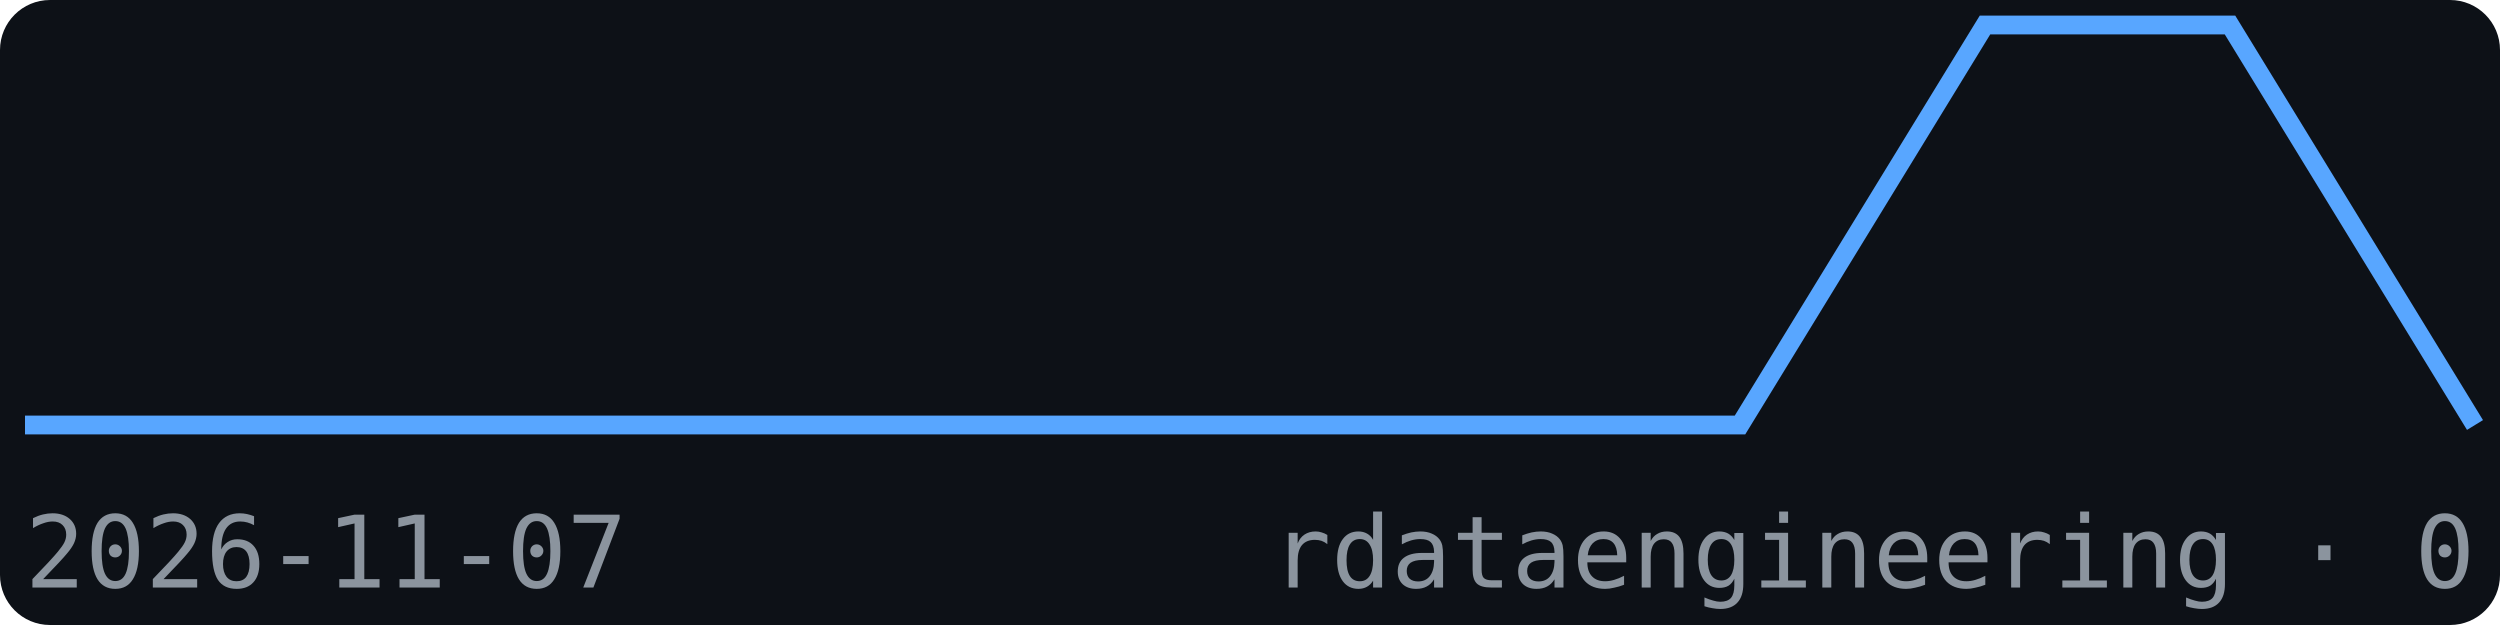
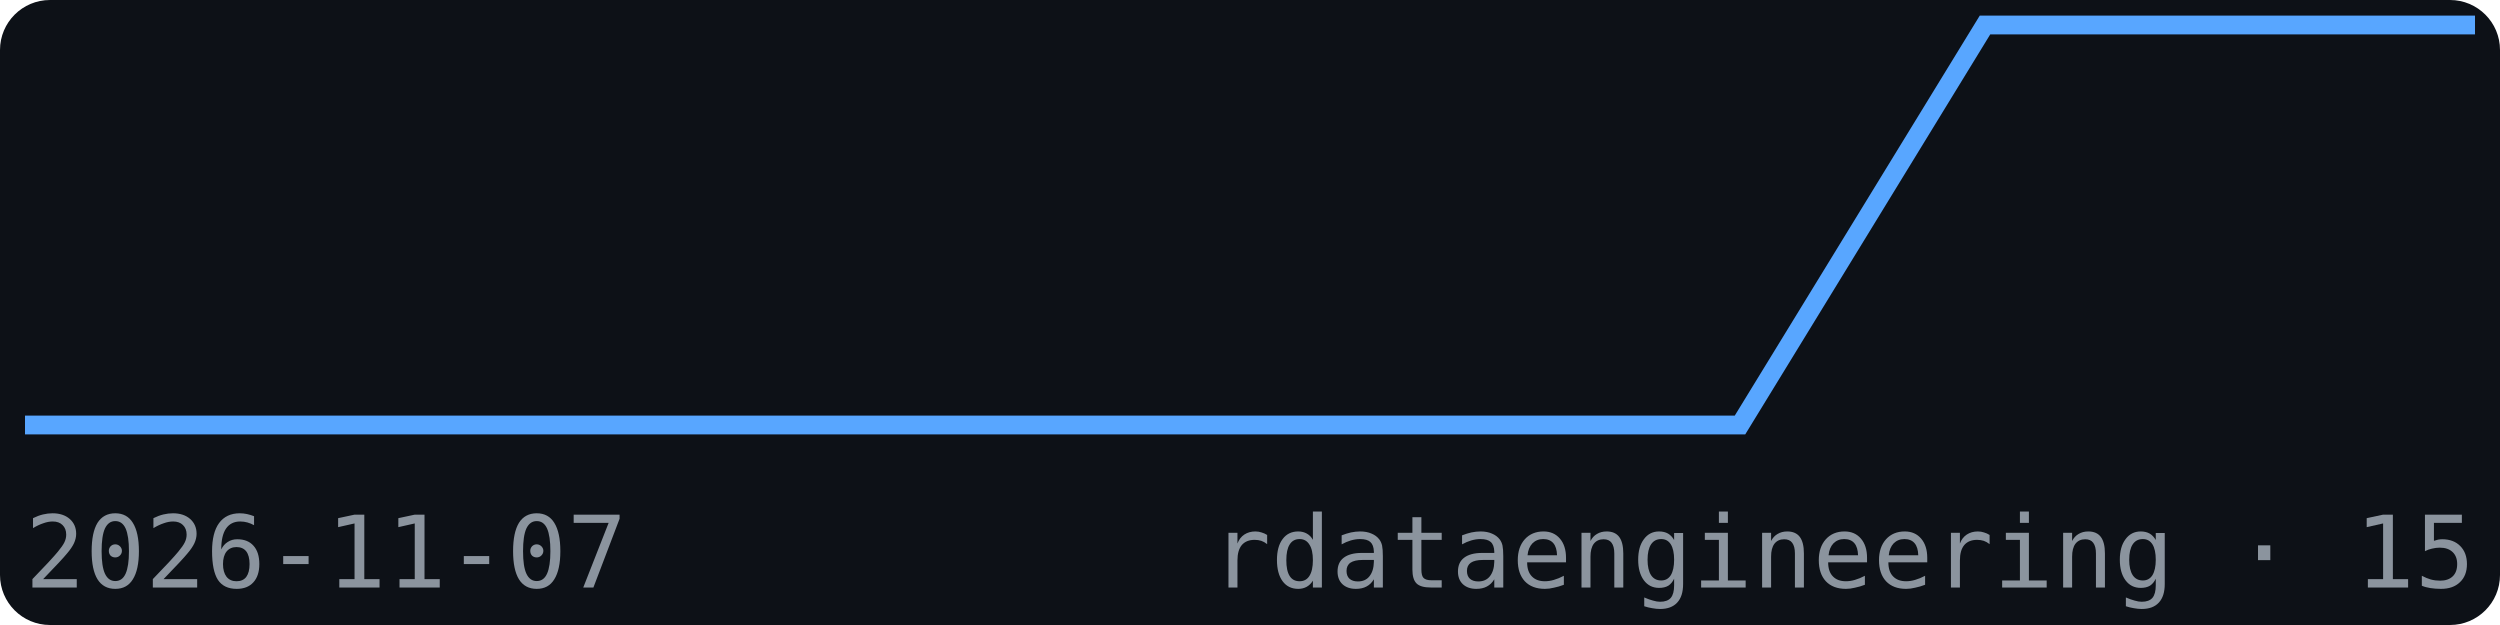
<svg xmlns="http://www.w3.org/2000/svg" width="200" height="50" viewBox="0 0 200 50" font-family="monospace">
  <rect width="200" height="50" fill="#0d1117" rx="4" />
-   <polyline points="2.0,34.0 21.6,34.0 41.2,34.0 60.8,34.0 80.4,34.0 100.0,34.0 119.6,34.0 139.2,34.0 158.8,2.0 178.4,2.0 198.0,34.0" fill="none" stroke="#58a6ff" stroke-width="1.5" />
+   <polyline points="2.0,34.0 21.6,34.0 41.2,34.0 60.8,34.0 80.4,34.0 100.0,34.0 119.6,34.0 139.2,34.0 158.8,2.0 178.4,2.0 198.0,2.0" fill="none" stroke="#58a6ff" stroke-width="1.5" />
  <text x="2" y="47" font-size="8" fill="#8b949e">2026-11-07</text>
-   <text x="198" y="47" font-size="8" fill="#8b949e" text-anchor="end">rdataengineering · 0</text>
+   <text x="198" y="47" font-size="8" fill="#8b949e" text-anchor="end">rdataengineering · 15</text>
</svg>
